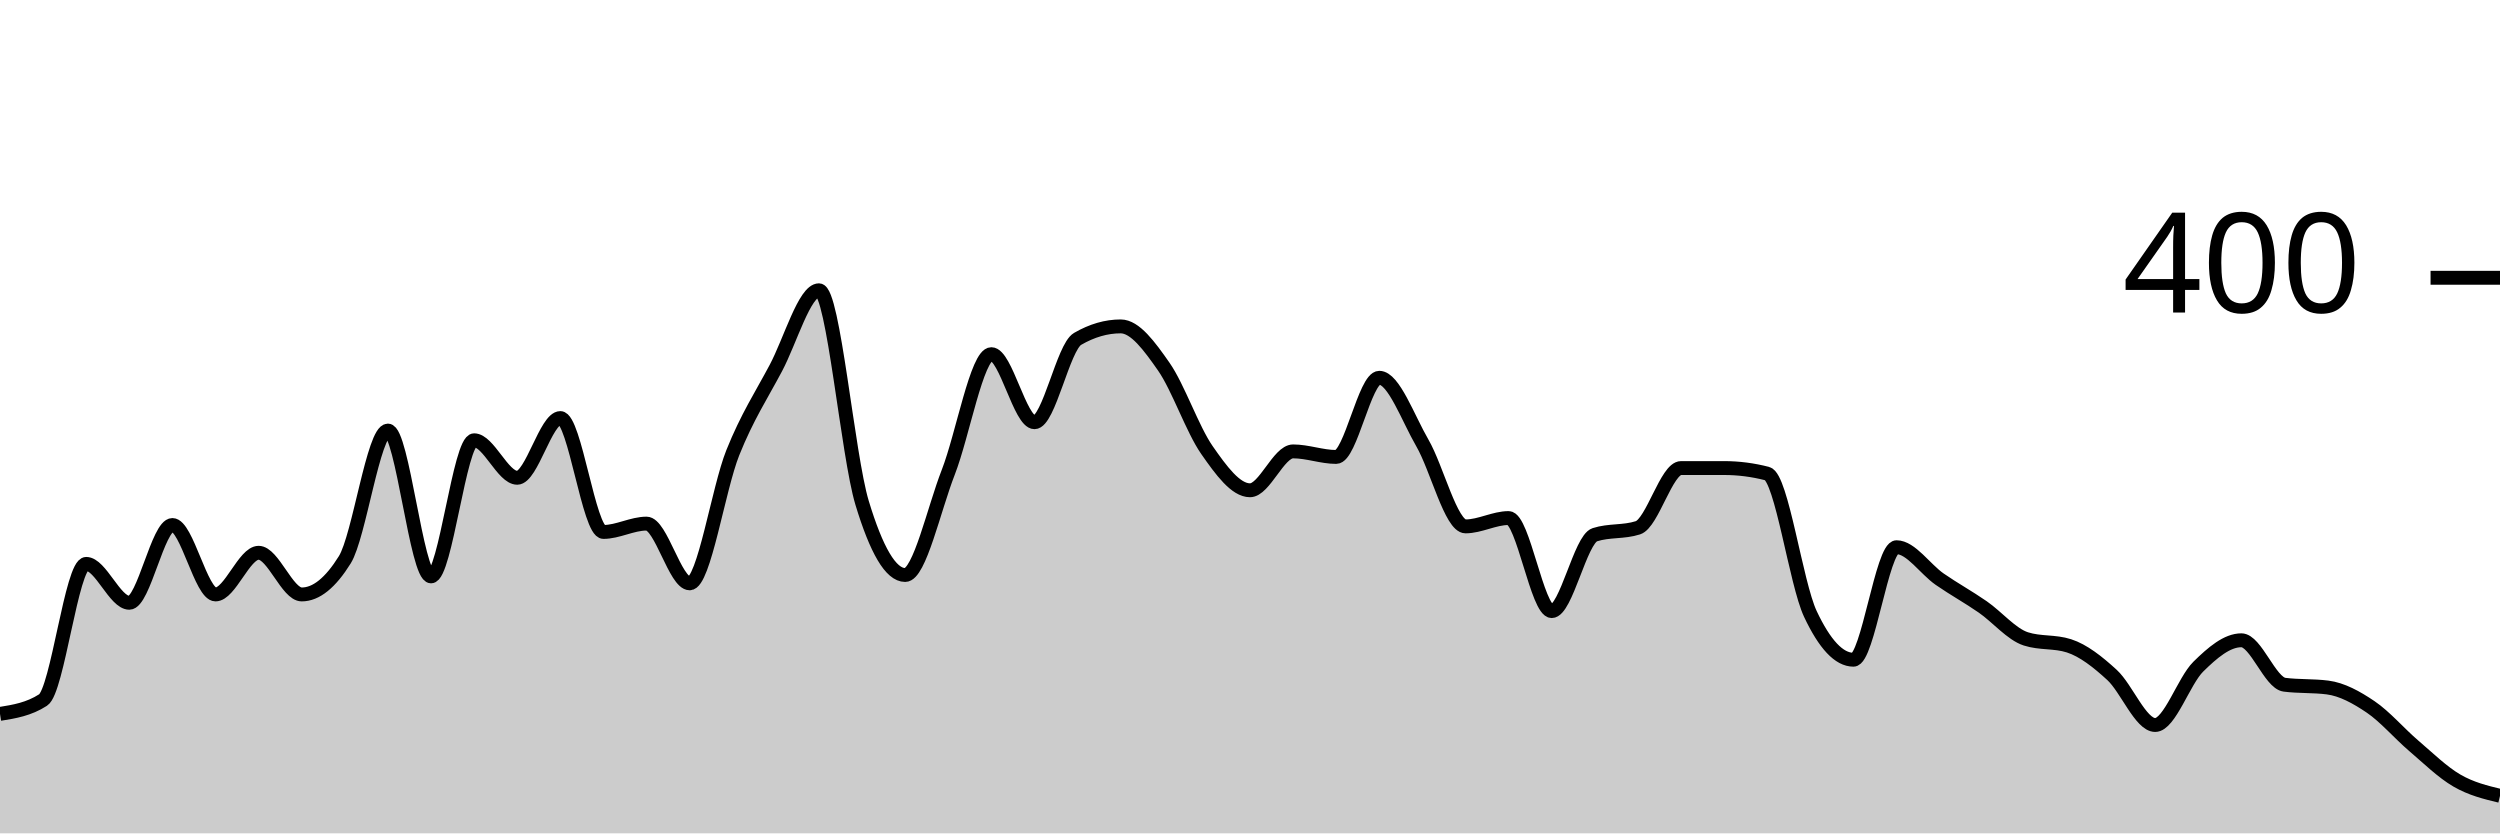
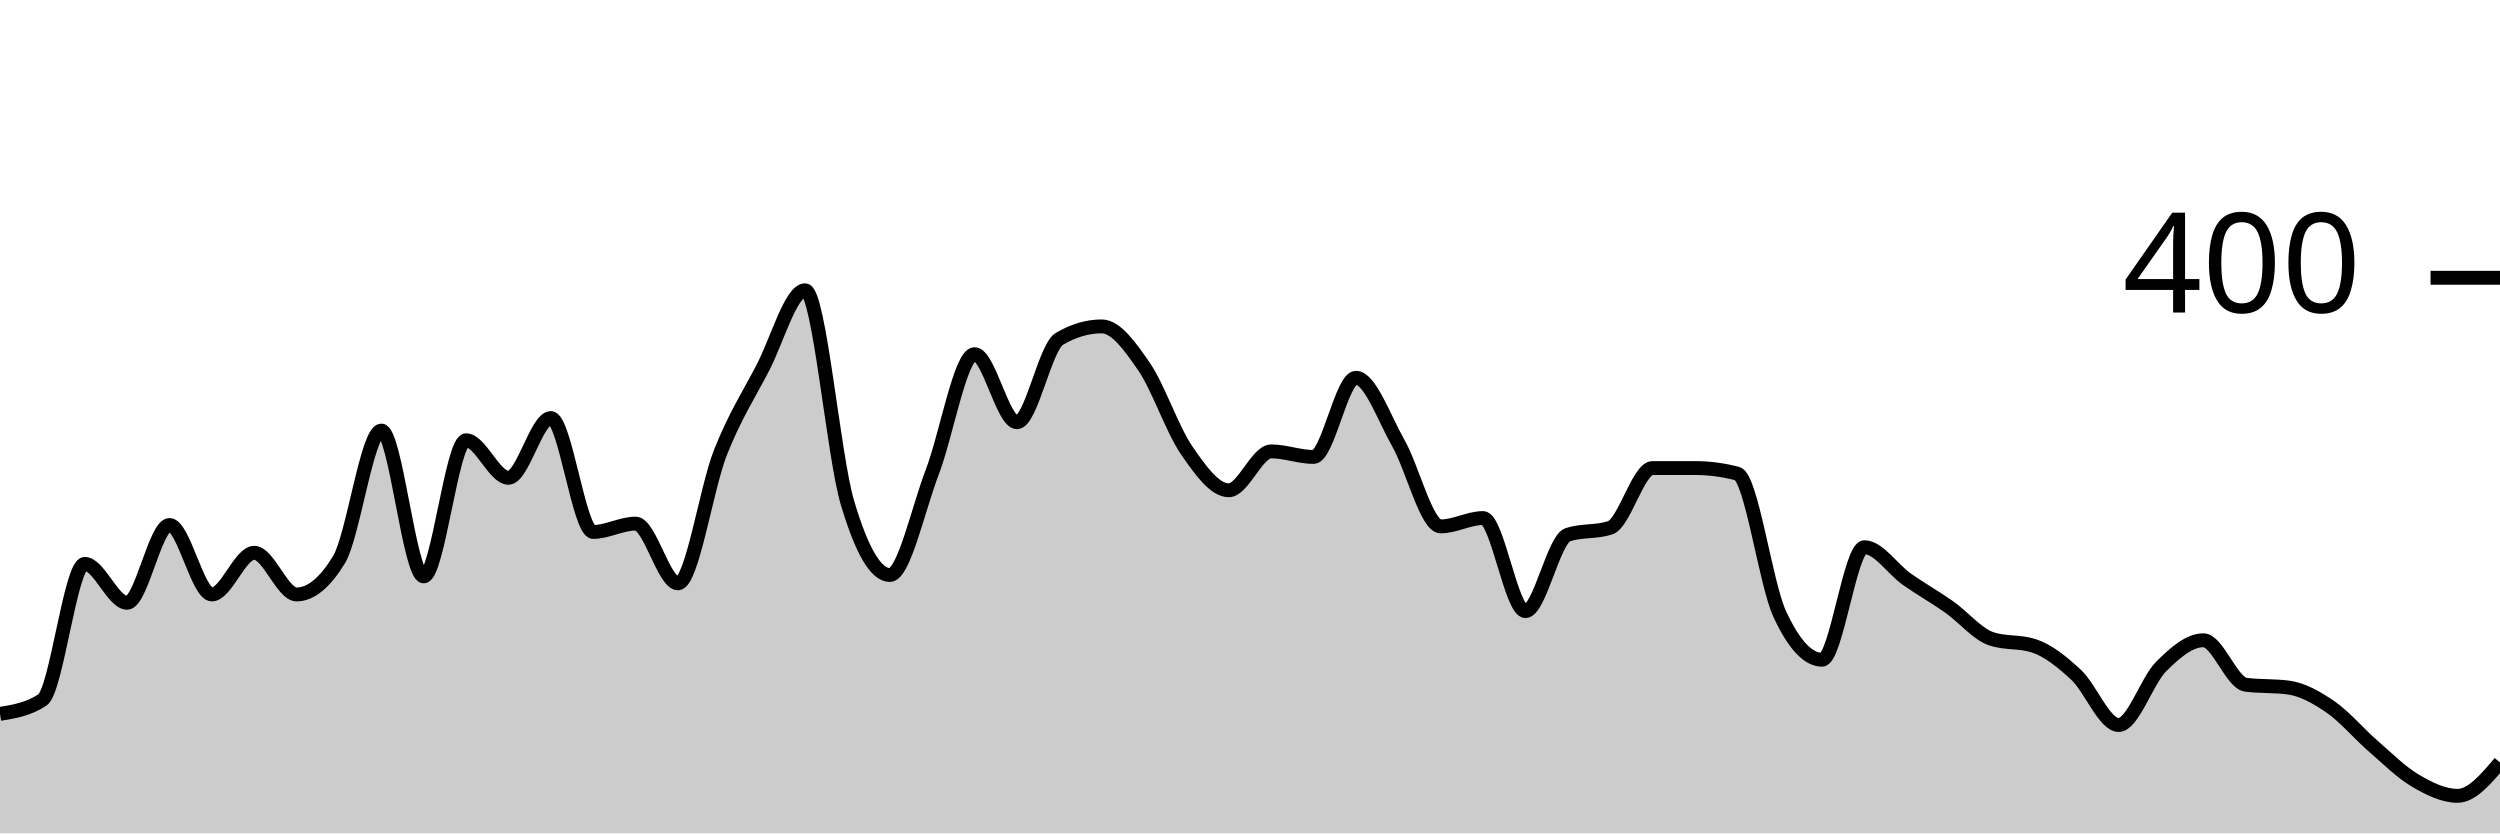
<svg xmlns="http://www.w3.org/2000/svg" viewBox="0 0 180 60">
  <g transform="translate(0,20)">
-     <path class="area" fill="rgba(0, 0, 0, 0.2)" d="M0,31.4C1.034,31.233,2.069,31.067,3.103,30.4C4.138,29.733,5.172,20.6,6.207,20.6C7.241,20.6,8.276,23.4,9.31,23.4C10.345,23.4,11.379,17.8,12.414,17.8C13.448,17.8,14.483,22.8,15.517,22.8C16.552,22.8,17.586,19.8,18.621,19.8C19.655,19.8,20.69,22.8,21.724,22.8C22.759,22.8,23.793,21.967,24.828,20.3C25.862,18.633,26.897,11,27.931,11C28.966,11,30,21.5,31.034,21.5C32.069,21.5,33.103,11.7,34.138,11.7C35.172,11.7,36.207,14.4,37.241,14.4C38.276,14.4,39.31,10.1,40.345,10.1C41.379,10.1,42.414,18.3,43.448,18.3C44.483,18.3,45.517,17.7,46.552,17.7C47.586,17.7,48.621,22,49.655,22C50.69,22,51.724,15.183,52.759,12.6C53.793,10.017,54.828,8.45,55.862,6.5C56.897,4.55,57.931,0.9,58.966,0.9C60,0.9,61.034,12.783,62.069,16.2C63.103,19.617,64.138,21.4,65.172,21.4C66.207,21.4,67.241,16.65,68.276,14C69.31,11.35,70.345,5.5,71.379,5.5C72.414,5.5,73.448,10.4,74.483,10.4C75.517,10.4,76.552,5,77.586,4.4C78.621,3.8,79.655,3.5,80.69,3.5C81.724,3.5,82.759,4.917,83.793,6.4C84.828,7.883,85.862,10.917,86.897,12.4C87.931,13.883,88.966,15.3,90,15.3C91.034,15.3,92.069,12.5,93.103,12.5C94.138,12.5,95.172,12.9,96.207,12.9C97.241,12.9,98.276,7.2,99.31,7.2C100.345,7.2,101.379,10.117,102.414,11.9C103.448,13.683,104.483,17.9,105.517,17.9C106.552,17.9,107.586,17.3,108.621,17.3C109.655,17.3,110.69,24,111.724,24C112.759,24,113.793,18.833,114.828,18.5C115.862,18.167,116.897,18.333,117.931,18C118.966,17.667,120,13.7,121.034,13.7C122.069,13.7,123.103,13.7,124.138,13.7C125.172,13.7,126.207,13.833,127.241,14.1C128.276,14.367,129.31,22,130.345,24.2C131.379,26.4,132.414,27.5,133.448,27.5C134.483,27.5,135.517,19.4,136.552,19.4C137.586,19.4,138.621,20.983,139.655,21.7C140.69,22.417,141.724,22.983,142.759,23.7C143.793,24.417,144.828,25.667,145.862,26C146.897,26.333,147.931,26.167,148.966,26.5C150,26.833,151.034,27.65,152.069,28.6C153.103,29.55,154.138,32.2,155.172,32.2C156.207,32.2,157.241,29.017,158.276,28C159.31,26.983,160.345,26.1,161.379,26.1C162.414,26.1,163.448,29.167,164.483,29.3C165.517,29.433,166.552,29.367,167.586,29.5C168.621,29.633,169.655,30.2,170.69,30.9C171.724,31.6,172.759,32.817,173.793,33.7C174.828,34.583,175.862,35.6,176.897,36.2C177.931,36.8,178.966,37.05,180,37.3L180,40C178.966,40,177.931,40,176.897,40C175.862,40,174.828,40,173.793,40C172.759,40,171.724,40,170.69,40C169.655,40,168.621,40,167.586,40C166.552,40,165.517,40,164.483,40C163.448,40,162.414,40,161.379,40C160.345,40,159.31,40,158.276,40C157.241,40,156.207,40,155.172,40C154.138,40,153.103,40,152.069,40C151.034,40,150,40,148.966,40C147.931,40,146.897,40,145.862,40C144.828,40,143.793,40,142.759,40C141.724,40,140.69,40,139.655,40C138.621,40,137.586,40,136.552,40C135.517,40,134.483,40,133.448,40C132.414,40,131.379,40,130.345,40C129.31,40,128.276,40,127.241,40C126.207,40,125.172,40,124.138,40C123.103,40,122.069,40,121.034,40C120,40,118.966,40,117.931,40C116.897,40,115.862,40,114.828,40C113.793,40,112.759,40,111.724,40C110.69,40,109.655,40,108.621,40C107.586,40,106.552,40,105.517,40C104.483,40,103.448,40,102.414,40C101.379,40,100.345,40,99.31,40C98.276,40,97.241,40,96.207,40C95.172,40,94.138,40,93.103,40C92.069,40,91.034,40,90,40C88.966,40,87.931,40,86.897,40C85.862,40,84.828,40,83.793,40C82.759,40,81.724,40,80.69,40C79.655,40,78.621,40,77.586,40C76.552,40,75.517,40,74.483,40C73.448,40,72.414,40,71.379,40C70.345,40,69.31,40,68.276,40C67.241,40,66.207,40,65.172,40C64.138,40,63.103,40,62.069,40C61.034,40,60,40,58.966,40C57.931,40,56.897,40,55.862,40C54.828,40,53.793,40,52.759,40C51.724,40,50.69,40,49.655,40C48.621,40,47.586,40,46.552,40C45.517,40,44.483,40,43.448,40C42.414,40,41.379,40,40.345,40C39.31,40,38.276,40,37.241,40C36.207,40,35.172,40,34.138,40C33.103,40,32.069,40,31.034,40C30,40,28.966,40,27.931,40C26.897,40,25.862,40,24.828,40C23.793,40,22.759,40,21.724,40C20.69,40,19.655,40,18.621,40C17.586,40,16.552,40,15.517,40C14.483,40,13.448,40,12.414,40C11.379,40,10.345,40,9.31,40C8.276,40,7.241,40,6.207,40C5.172,40,4.138,40,3.103,40C2.069,40,1.034,40,0,40Z" />
-     <path class="line" stroke="black" fill="none" d="M0,31.4C1.034,31.233,2.069,31.067,3.103,30.4C4.138,29.733,5.172,20.6,6.207,20.6C7.241,20.6,8.276,23.4,9.31,23.4C10.345,23.4,11.379,17.8,12.414,17.8C13.448,17.8,14.483,22.8,15.517,22.8C16.552,22.8,17.586,19.8,18.621,19.8C19.655,19.8,20.69,22.8,21.724,22.8C22.759,22.8,23.793,21.967,24.828,20.3C25.862,18.633,26.897,11,27.931,11C28.966,11,30,21.5,31.034,21.5C32.069,21.5,33.103,11.7,34.138,11.7C35.172,11.7,36.207,14.4,37.241,14.4C38.276,14.4,39.31,10.1,40.345,10.1C41.379,10.1,42.414,18.3,43.448,18.3C44.483,18.3,45.517,17.7,46.552,17.7C47.586,17.7,48.621,22,49.655,22C50.69,22,51.724,15.183,52.759,12.6C53.793,10.017,54.828,8.45,55.862,6.5C56.897,4.55,57.931,0.9,58.966,0.9C60,0.9,61.034,12.783,62.069,16.2C63.103,19.617,64.138,21.4,65.172,21.4C66.207,21.4,67.241,16.65,68.276,14C69.31,11.35,70.345,5.5,71.379,5.5C72.414,5.5,73.448,10.4,74.483,10.4C75.517,10.4,76.552,5,77.586,4.4C78.621,3.8,79.655,3.5,80.69,3.5C81.724,3.5,82.759,4.917,83.793,6.4C84.828,7.883,85.862,10.917,86.897,12.4C87.931,13.883,88.966,15.3,90,15.3C91.034,15.3,92.069,12.5,93.103,12.5C94.138,12.5,95.172,12.9,96.207,12.9C97.241,12.9,98.276,7.2,99.31,7.2C100.345,7.2,101.379,10.117,102.414,11.9C103.448,13.683,104.483,17.9,105.517,17.9C106.552,17.9,107.586,17.3,108.621,17.3C109.655,17.3,110.69,24,111.724,24C112.759,24,113.793,18.833,114.828,18.5C115.862,18.167,116.897,18.333,117.931,18C118.966,17.667,120,13.7,121.034,13.7C122.069,13.7,123.103,13.7,124.138,13.7C125.172,13.7,126.207,13.833,127.241,14.1C128.276,14.367,129.31,22,130.345,24.2C131.379,26.4,132.414,27.5,133.448,27.5C134.483,27.5,135.517,19.4,136.552,19.4C137.586,19.4,138.621,20.983,139.655,21.7C140.69,22.417,141.724,22.983,142.759,23.7C143.793,24.417,144.828,25.667,145.862,26C146.897,26.333,147.931,26.167,148.966,26.5C150,26.833,151.034,27.65,152.069,28.6C153.103,29.55,154.138,32.2,155.172,32.2C156.207,32.2,157.241,29.017,158.276,28C159.31,26.983,160.345,26.1,161.379,26.1C162.414,26.1,163.448,29.167,164.483,29.3C165.517,29.433,166.552,29.367,167.586,29.5C168.621,29.633,169.655,30.2,170.69,30.9C171.724,31.6,172.759,32.817,173.793,33.7C174.828,34.583,175.862,35.6,176.897,36.2C177.931,36.8,178.966,37.05,180,37.3" />
+     <path class="area" fill="rgba(0, 0, 0, 0.2)" d="M0,31.4C1.017,31.233,2.034,31.067,3.051,30.4C4.068,29.733,5.085,20.6,6.102,20.6C7.119,20.6,8.136,23.4,9.153,23.4C10.169,23.4,11.186,17.8,12.203,17.8C13.22,17.8,14.237,22.8,15.254,22.8C16.271,22.8,17.288,19.8,18.305,19.8C19.322,19.8,20.339,22.8,21.356,22.8C22.373,22.8,23.39,21.967,24.407,20.3C25.424,18.633,26.441,11,27.458,11C28.475,11,29.492,21.5,30.508,21.5C31.525,21.5,32.542,11.7,33.559,11.7C34.576,11.7,35.593,14.4,36.61,14.4C37.627,14.4,38.644,10.1,39.661,10.1C40.678,10.1,41.695,18.3,42.712,18.3C43.729,18.3,44.746,17.7,45.763,17.7C46.78,17.7,47.797,22,48.814,22C49.831,22,50.847,15.183,51.864,12.6C52.881,10.017,53.898,8.45,54.915,6.5C55.932,4.55,56.949,0.9,57.966,0.9C58.983,0.9,60,12.783,61.017,16.2C62.034,19.617,63.051,21.4,64.068,21.4C65.085,21.4,66.102,16.65,67.119,14C68.136,11.35,69.153,5.5,70.169,5.5C71.186,5.5,72.203,10.4,73.22,10.4C74.237,10.4,75.254,5,76.271,4.4C77.288,3.8,78.305,3.5,79.322,3.5C80.339,3.5,81.356,4.917,82.373,6.4C83.39,7.883,84.407,10.917,85.424,12.4C86.441,13.883,87.458,15.3,88.475,15.3C89.492,15.3,90.508,12.5,91.525,12.5C92.542,12.5,93.559,12.9,94.576,12.9C95.593,12.9,96.61,7.2,97.627,7.2C98.644,7.2,99.661,10.117,100.678,11.9C101.695,13.683,102.712,17.9,103.729,17.9C104.746,17.9,105.763,17.3,106.78,17.3C107.797,17.3,108.814,24,109.831,24C110.847,24,111.864,18.833,112.881,18.5C113.898,18.167,114.915,18.333,115.932,18C116.949,17.667,117.966,13.7,118.983,13.7C120,13.7,121.017,13.7,122.034,13.7C123.051,13.7,124.068,13.833,125.085,14.1C126.102,14.367,127.119,22,128.136,24.2C129.153,26.4,130.169,27.5,131.186,27.5C132.203,27.5,133.22,19.4,134.237,19.4C135.254,19.4,136.271,20.983,137.288,21.7C138.305,22.417,139.322,22.983,140.339,23.7C141.356,24.417,142.373,25.667,143.39,26C144.407,26.333,145.424,26.167,146.441,26.5C147.458,26.833,148.475,27.65,149.492,28.6C150.508,29.55,151.525,32.2,152.542,32.2C153.559,32.2,154.576,29.017,155.593,28C156.61,26.983,157.627,26.1,158.644,26.1C159.661,26.1,160.678,29.167,161.695,29.3C162.712,29.433,163.729,29.367,164.746,29.5C165.763,29.633,166.78,30.2,167.797,30.9C168.814,31.6,169.831,32.817,170.847,33.7C171.864,34.583,172.881,35.6,173.898,36.2C174.915,36.8,175.932,37.3,176.949,37.3C177.966,37.3,178.983,36.1,180,34.9L180,40C178.983,40,177.966,40,176.949,40C175.932,40,174.915,40,173.898,40C172.881,40,171.864,40,170.847,40C169.831,40,168.814,40,167.797,40C166.78,40,165.763,40,164.746,40C163.729,40,162.712,40,161.695,40C160.678,40,159.661,40,158.644,40C157.627,40,156.61,40,155.593,40C154.576,40,153.559,40,152.542,40C151.525,40,150.508,40,149.492,40C148.475,40,147.458,40,146.441,40C145.424,40,144.407,40,143.39,40C142.373,40,141.356,40,140.339,40C139.322,40,138.305,40,137.288,40C136.271,40,135.254,40,134.237,40C133.22,40,132.203,40,131.186,40C130.169,40,129.153,40,128.136,40C127.119,40,126.102,40,125.085,40C124.068,40,123.051,40,122.034,40C121.017,40,120,40,118.983,40C117.966,40,116.949,40,115.932,40C114.915,40,113.898,40,112.881,40C111.864,40,110.847,40,109.831,40C108.814,40,107.797,40,106.78,40C105.763,40,104.746,40,103.729,40C102.712,40,101.695,40,100.678,40C99.661,40,98.644,40,97.627,40C96.61,40,95.593,40,94.576,40C93.559,40,92.542,40,91.525,40C90.508,40,89.492,40,88.475,40C87.458,40,86.441,40,85.424,40C84.407,40,83.39,40,82.373,40C81.356,40,80.339,40,79.322,40C78.305,40,77.288,40,76.271,40C75.254,40,74.237,40,73.22,40C72.203,40,71.186,40,70.169,40C69.153,40,68.136,40,67.119,40C66.102,40,65.085,40,64.068,40C63.051,40,62.034,40,61.017,40C60,40,58.983,40,57.966,40C56.949,40,55.932,40,54.915,40C53.898,40,52.881,40,51.864,40C50.847,40,49.831,40,48.814,40C47.797,40,46.78,40,45.763,40C44.746,40,43.729,40,42.712,40C41.695,40,40.678,40,39.661,40C38.644,40,37.627,40,36.61,40C35.593,40,34.576,40,33.559,40C32.542,40,31.525,40,30.508,40C29.492,40,28.475,40,27.458,40C26.441,40,25.424,40,24.407,40C23.39,40,22.373,40,21.356,40C20.339,40,19.322,40,18.305,40C17.288,40,16.271,40,15.254,40C14.237,40,13.22,40,12.203,40C11.186,40,10.169,40,9.153,40C8.136,40,7.119,40,6.102,40C5.085,40,4.068,40,3.051,40C2.034,40,1.017,40,0,40Z" />
+     <path class="line" stroke="black" fill="none" d="M0,31.4C1.017,31.233,2.034,31.067,3.051,30.4C4.068,29.733,5.085,20.6,6.102,20.6C7.119,20.6,8.136,23.4,9.153,23.4C10.169,23.4,11.186,17.8,12.203,17.8C13.22,17.8,14.237,22.8,15.254,22.8C16.271,22.8,17.288,19.8,18.305,19.8C19.322,19.8,20.339,22.8,21.356,22.8C22.373,22.8,23.39,21.967,24.407,20.3C25.424,18.633,26.441,11,27.458,11C28.475,11,29.492,21.5,30.508,21.5C31.525,21.5,32.542,11.7,33.559,11.7C34.576,11.7,35.593,14.4,36.61,14.4C37.627,14.4,38.644,10.1,39.661,10.1C40.678,10.1,41.695,18.3,42.712,18.3C43.729,18.3,44.746,17.7,45.763,17.7C46.78,17.7,47.797,22,48.814,22C49.831,22,50.847,15.183,51.864,12.6C52.881,10.017,53.898,8.45,54.915,6.5C55.932,4.55,56.949,0.9,57.966,0.9C58.983,0.9,60,12.783,61.017,16.2C62.034,19.617,63.051,21.4,64.068,21.4C65.085,21.4,66.102,16.65,67.119,14C68.136,11.35,69.153,5.5,70.169,5.5C71.186,5.5,72.203,10.4,73.22,10.4C74.237,10.4,75.254,5,76.271,4.4C77.288,3.8,78.305,3.5,79.322,3.5C80.339,3.5,81.356,4.917,82.373,6.4C83.39,7.883,84.407,10.917,85.424,12.4C86.441,13.883,87.458,15.3,88.475,15.3C89.492,15.3,90.508,12.5,91.525,12.5C92.542,12.5,93.559,12.9,94.576,12.9C95.593,12.9,96.61,7.2,97.627,7.2C98.644,7.2,99.661,10.117,100.678,11.9C101.695,13.683,102.712,17.9,103.729,17.9C104.746,17.9,105.763,17.3,106.78,17.3C107.797,17.3,108.814,24,109.831,24C110.847,24,111.864,18.833,112.881,18.5C113.898,18.167,114.915,18.333,115.932,18C116.949,17.667,117.966,13.7,118.983,13.7C120,13.7,121.017,13.7,122.034,13.7C123.051,13.7,124.068,13.833,125.085,14.1C126.102,14.367,127.119,22,128.136,24.2C129.153,26.4,130.169,27.5,131.186,27.5C132.203,27.5,133.22,19.4,134.237,19.4C135.254,19.4,136.271,20.983,137.288,21.7C138.305,22.417,139.322,22.983,140.339,23.7C141.356,24.417,142.373,25.667,143.39,26C144.407,26.333,145.424,26.167,146.441,26.5C147.458,26.833,148.475,27.65,149.492,28.6C150.508,29.55,151.525,32.2,152.542,32.2C153.559,32.2,154.576,29.017,155.593,28C156.61,26.983,157.627,26.1,158.644,26.1C159.661,26.1,160.678,29.167,161.695,29.3C162.712,29.433,163.729,29.367,164.746,29.5C165.763,29.633,166.78,30.2,167.797,30.9C168.814,31.6,169.831,32.817,170.847,33.7C171.864,34.583,172.881,35.6,173.898,36.2C174.915,36.8,175.932,37.3,176.949,37.3C177.966,37.3,178.983,36.1,180,34.9" />
    <path class="axis-ceiling" stroke-width="1" stroke="black" fill="none" d="M175,0L180,0" />
    <text class="axis-ceiling-label" font-family="sans-serif" text-anchor="end" font-size="10px" x="170" y="2.5">400</text>
  </g>
</svg>
